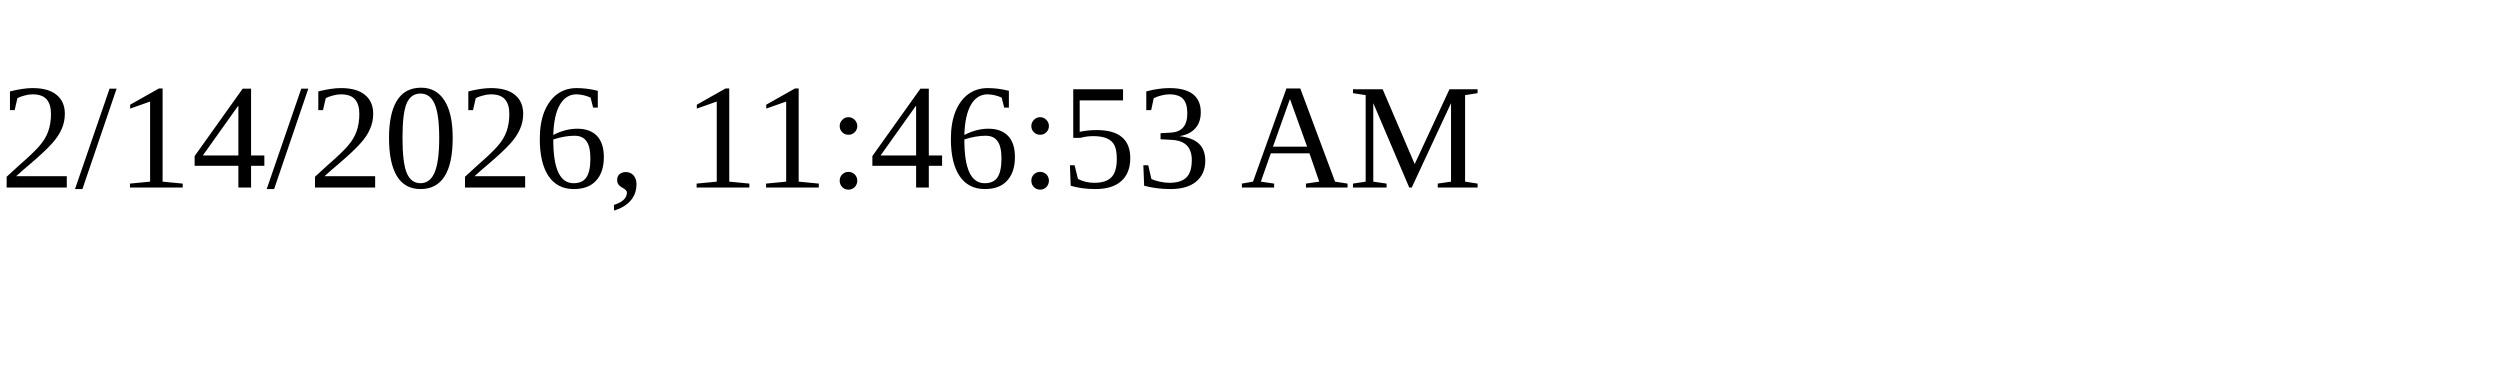
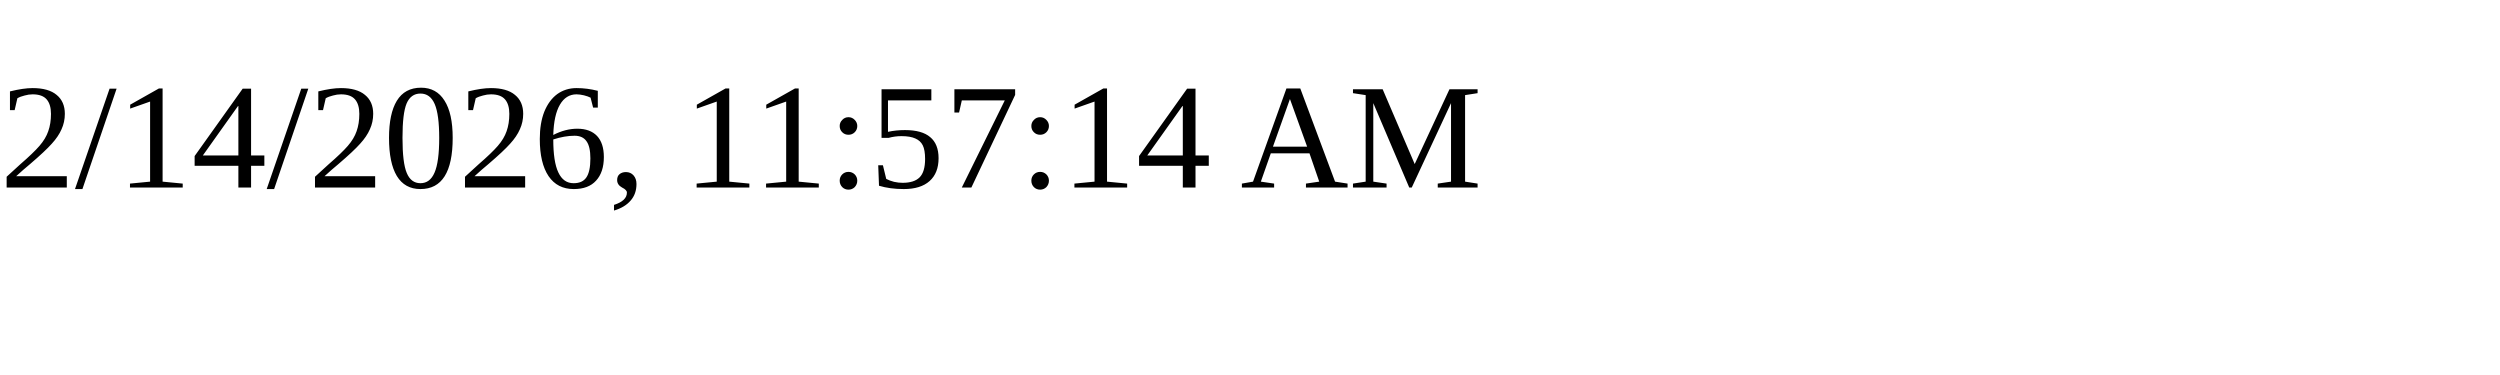
<svg xmlns="http://www.w3.org/2000/svg" height="30" width="200">
-   <text x="0" y="15">2/14/2026, 11:46:53 AM</text>
+   <text x="0" y="15">2/14/2026, 11:57:14 AM</text>
</svg>
